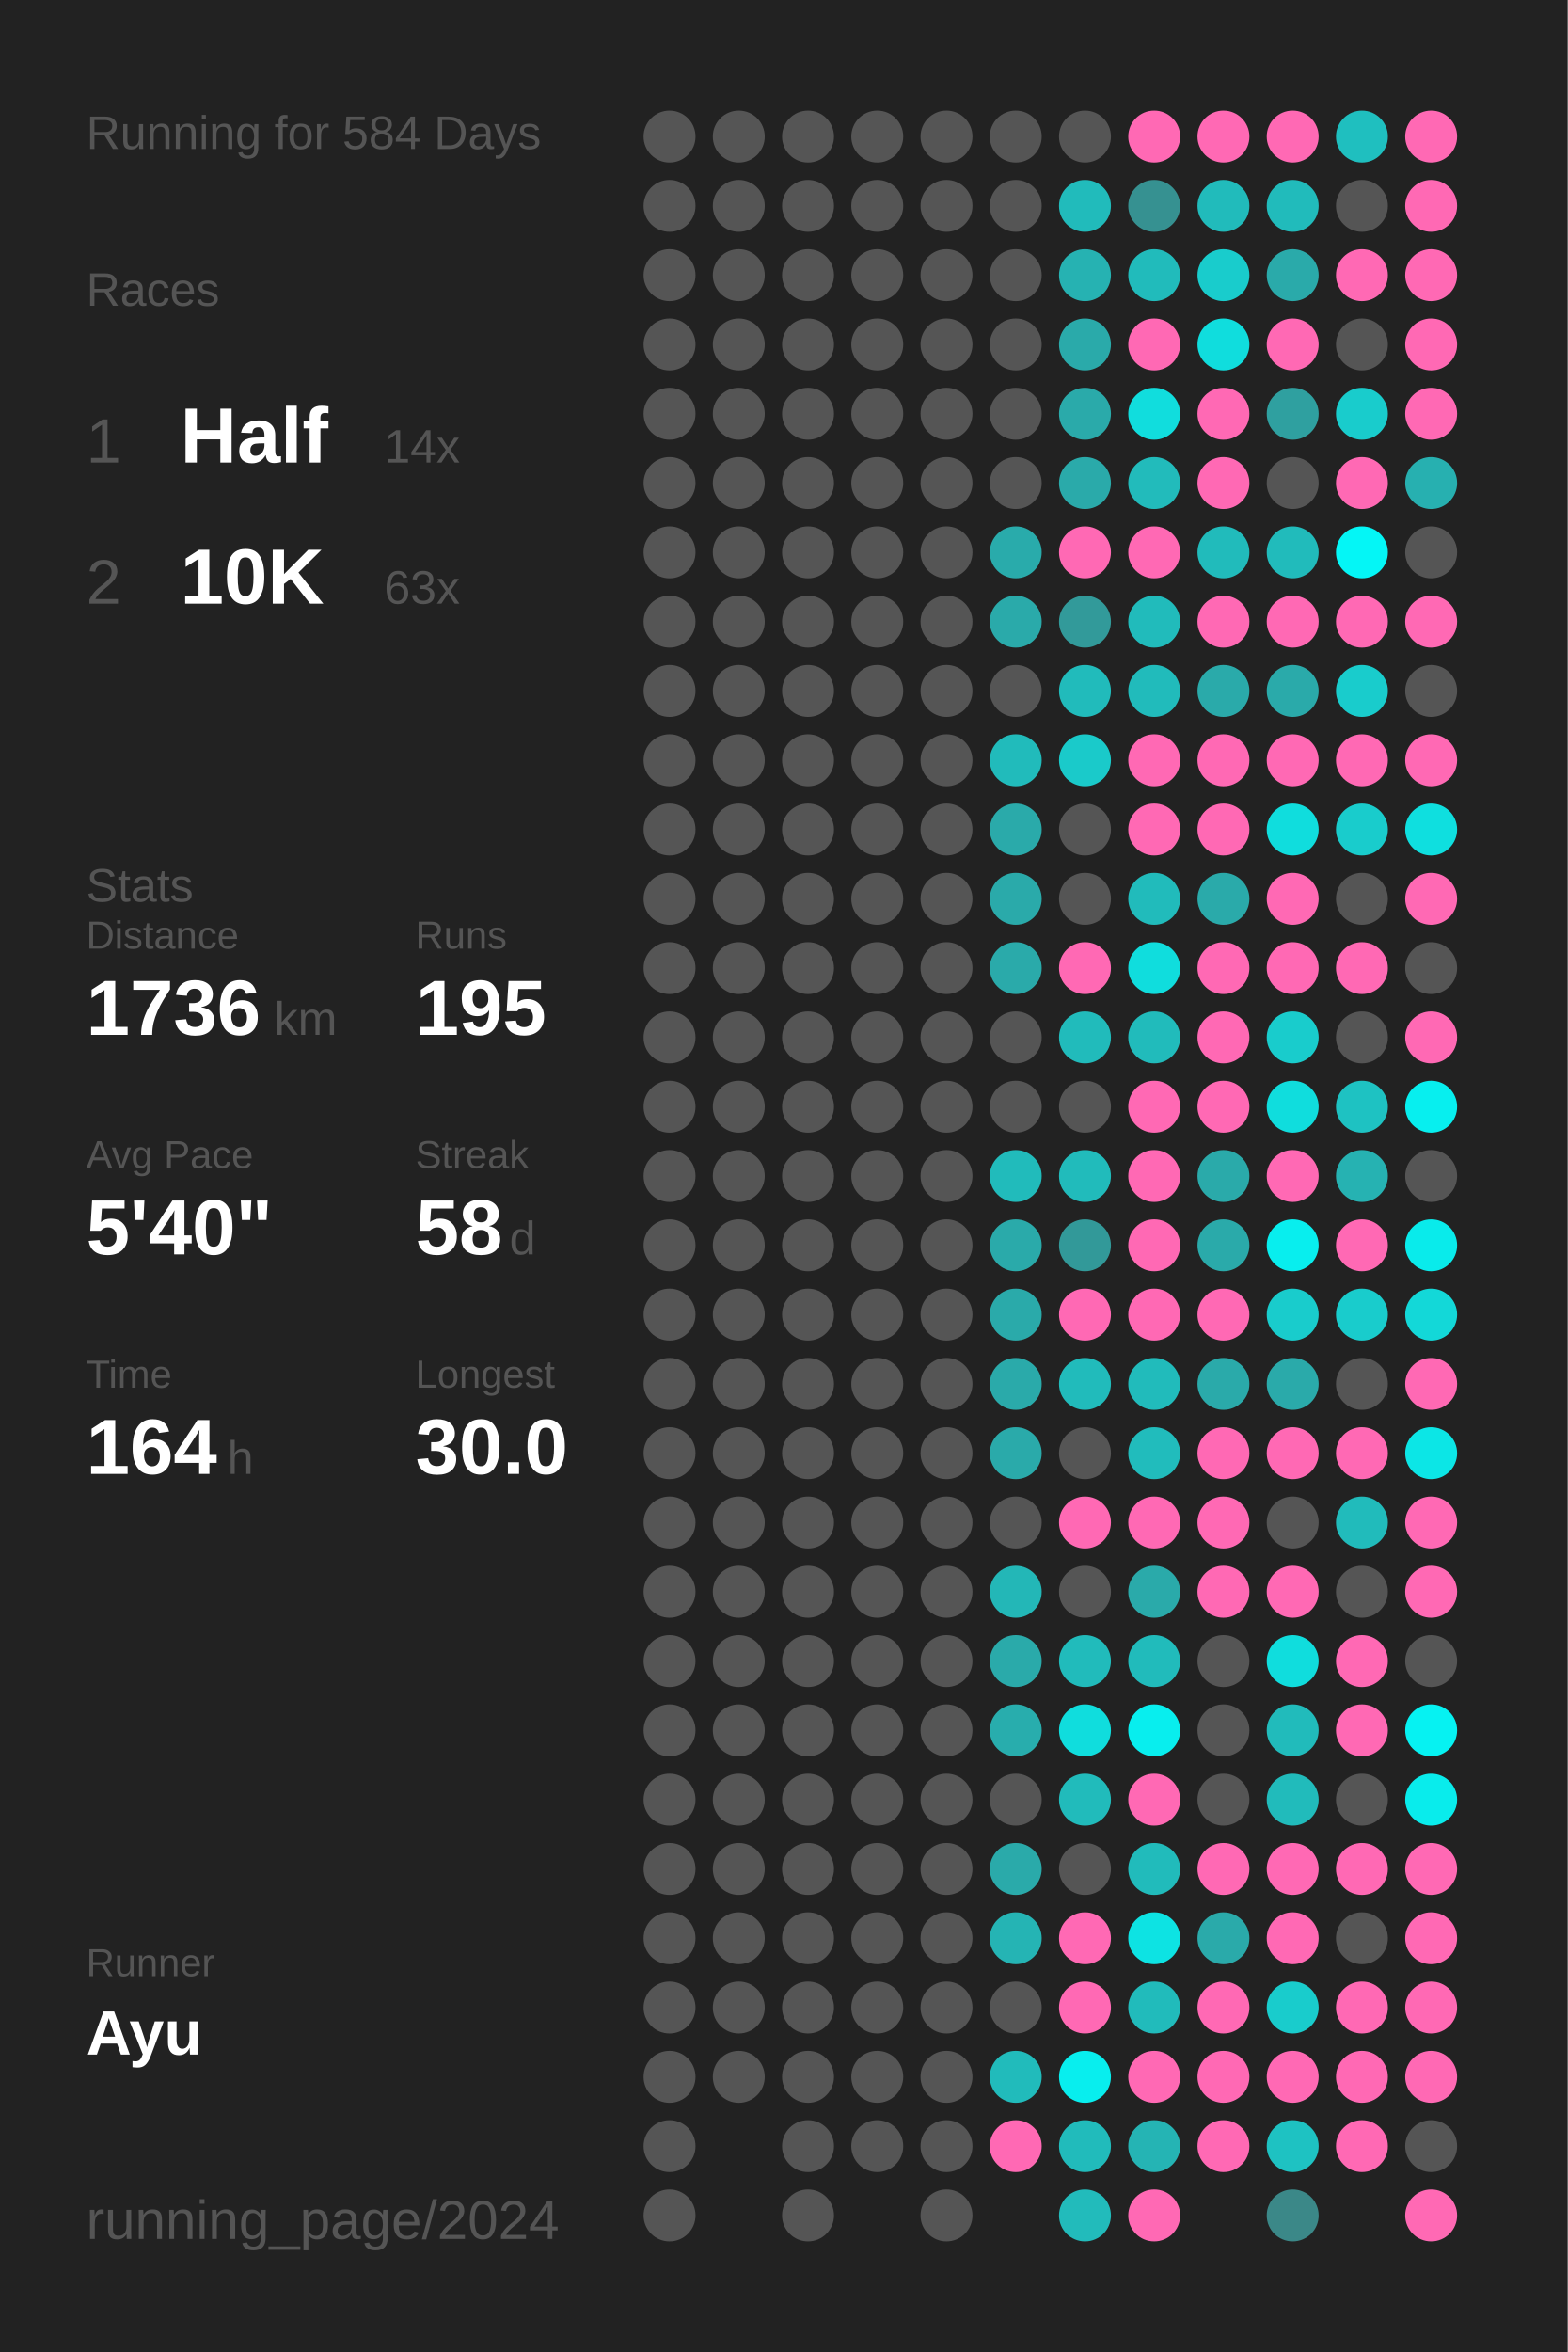
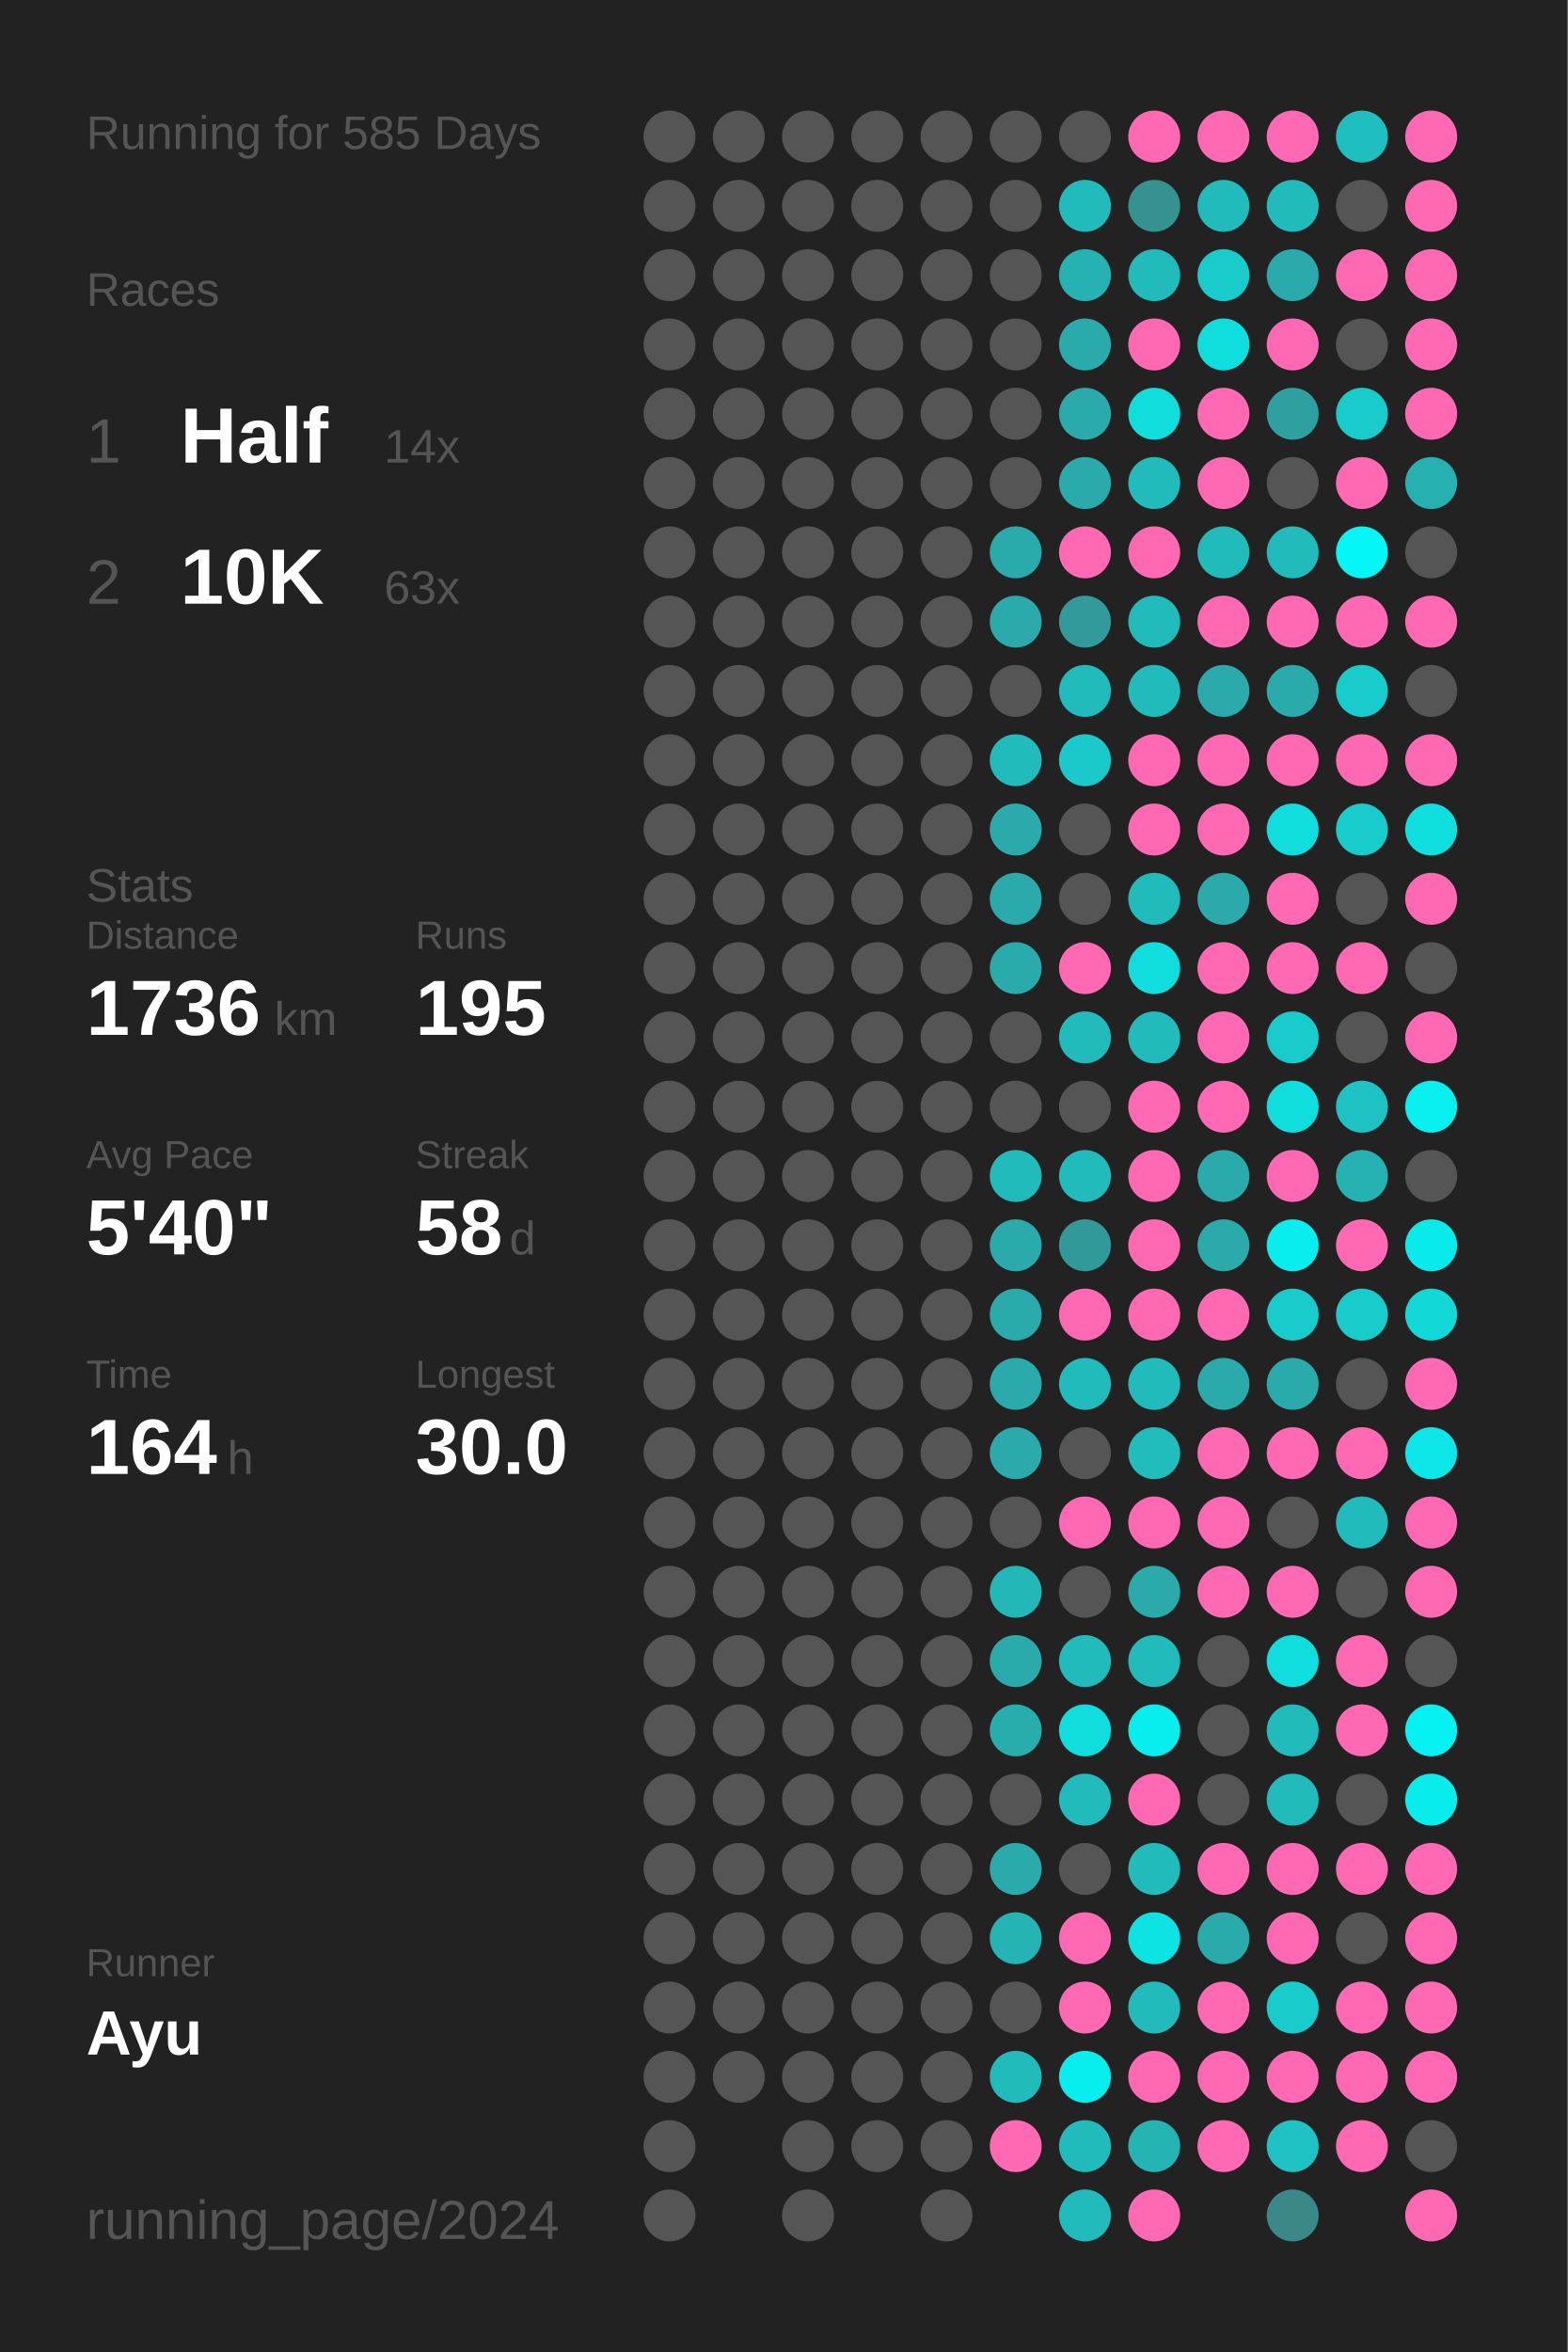
<svg xmlns="http://www.w3.org/2000/svg" baseProfile="full" height="300mm" version="1.1" viewBox="0,0,200,300" width="200mm">
  <defs />
  <rect fill="#222222" height="300" width="200" x="0" y="0" />
-   <text fill="#555555" style="font-size:6px; font-family:Arial;" x="11" y="19">Running for 584 Days</text>
+   <text fill="#555555" style="font-size:6px; font-family:Arial;" x="11" y="19">Running for 585 Days</text>
  <text fill="#555555" style="font-size:6px; font-family:Arial;" x="11" y="39">Races</text>
  <text fill="#555555" style="font-size:8px; font-family:Arial;" x="11" y="59">1</text>
  <text fill="#FFFFFF" style="font-size:10px; font-family:Arial; font-weight:bold;" x="23" y="59">Half</text>
  <text fill="#555555" style="font-size:6px; font-family:Arial;" x="49" y="59">14x</text>
  <text fill="#555555" style="font-size:8px; font-family:Arial;" x="11" y="77">2</text>
  <text fill="#FFFFFF" style="font-size:10px; font-family:Arial; font-weight:bold;" x="23" y="77">10K</text>
  <text fill="#555555" style="font-size:6px; font-family:Arial;" x="49" y="77">63x</text>
  <text fill="#555555" style="font-size:6px; font-family:Arial;" x="11" y="115">Stats</text>
  <text fill="#555555" style="font-size:5px; font-family:Arial;" x="11" y="121">Distance</text>
  <text fill="#FFFFFF" style="font-size:10px; font-family:Arial; font-weight:bold;" x="11" y="132">1736</text>
  <text fill="#555555" style="font-size:6px; font-family:Arial;" x="35" y="132">km</text>
  <text fill="#555555" style="font-size:5px; font-family:Arial;" x="53" y="121">Runs</text>
  <text fill="#FFFFFF" style="font-size:10px; font-family:Arial; font-weight:bold;" x="53" y="132">195</text>
  <text fill="#555555" style="font-size:5px; font-family:Arial;" x="11" y="149">Avg Pace</text>
  <text fill="#FFFFFF" style="font-size:10px; font-family:Arial; font-weight:bold;" x="11" y="160">5'40"</text>
  <text fill="#555555" style="font-size:5px; font-family:Arial;" x="53" y="149">Streak</text>
  <text fill="#FFFFFF" style="font-size:10px; font-family:Arial; font-weight:bold;" x="53" y="160">58</text>
  <text fill="#555555" style="font-size:6px; font-family:Arial;" x="65" y="160">d</text>
  <text fill="#555555" style="font-size:5px; font-family:Arial;" x="11" y="177">Time</text>
  <text fill="#FFFFFF" style="font-size:10px; font-family:Arial; font-weight:bold;" x="11" y="188">164</text>
  <text fill="#555555" style="font-size:6px; font-family:Arial;" x="29" y="188">h</text>
  <text fill="#555555" style="font-size:5px; font-family:Arial;" x="53" y="177">Longest</text>
  <text fill="#FFFFFF" style="font-size:10px; font-family:Arial; font-weight:bold;" x="53" y="188">30.0</text>
  <text fill="#555555" style="font-size:5px; font-family:Arial;" x="11" y="252.065">Runner</text>
  <text fill="#FFFFFF" style="font-size:8px; font-family:Arial; font-weight:bold;" x="11" y="262.065">Ayu</text>
  <text fill="#555555" style="font-size:7px; font-family:Arial;" x="11" y="285.581">running_page/2024</text>
  <circle cx="85.417" cy="17.419" fill="#555555" r="3.312" />
  <circle cx="85.417" cy="26.258" fill="#555555" r="3.312" />
  <circle cx="85.417" cy="35.097" fill="#555555" r="3.312" />
  <circle cx="85.417" cy="43.935" fill="#555555" r="3.312" />
  <circle cx="85.417" cy="52.774" fill="#555555" r="3.312" />
  <circle cx="85.417" cy="61.613" fill="#555555" r="3.312" />
  <circle cx="85.417" cy="70.452" fill="#555555" r="3.312" />
  <circle cx="85.417" cy="79.29" fill="#555555" r="3.312" />
  <circle cx="85.417" cy="88.129" fill="#555555" r="3.312" />
  <circle cx="85.417" cy="96.968" fill="#555555" r="3.312" />
  <circle cx="85.417" cy="105.806" fill="#555555" r="3.312" />
  <circle cx="85.417" cy="114.645" fill="#555555" r="3.312" />
  <circle cx="85.417" cy="123.484" fill="#555555" r="3.312" />
  <circle cx="85.417" cy="132.323" fill="#555555" r="3.312" />
  <circle cx="85.417" cy="141.161" fill="#555555" r="3.312" />
  <circle cx="85.417" cy="150" fill="#555555" r="3.312" />
  <circle cx="85.417" cy="158.839" fill="#555555" r="3.312" />
  <circle cx="85.417" cy="167.677" fill="#555555" r="3.312" />
  <circle cx="85.417" cy="176.516" fill="#555555" r="3.312" />
  <circle cx="85.417" cy="185.355" fill="#555555" r="3.312" />
  <circle cx="85.417" cy="194.194" fill="#555555" r="3.312" />
  <circle cx="85.417" cy="203.032" fill="#555555" r="3.312" />
  <circle cx="85.417" cy="211.871" fill="#555555" r="3.312" />
  <circle cx="85.417" cy="220.71" fill="#555555" r="3.312" />
  <circle cx="85.417" cy="229.548" fill="#555555" r="3.312" />
  <circle cx="85.417" cy="238.387" fill="#555555" r="3.312" />
  <circle cx="85.417" cy="247.226" fill="#555555" r="3.312" />
  <circle cx="85.417" cy="256.065" fill="#555555" r="3.312" />
  <circle cx="85.417" cy="264.903" fill="#555555" r="3.312" />
  <circle cx="85.417" cy="273.742" fill="#555555" r="3.312" />
  <circle cx="85.417" cy="282.581" fill="#555555" r="3.312" />
  <circle cx="94.25" cy="17.419" fill="#555555" r="3.312" />
  <circle cx="94.25" cy="26.258" fill="#555555" r="3.312" />
  <circle cx="94.25" cy="35.097" fill="#555555" r="3.312" />
  <circle cx="94.25" cy="43.935" fill="#555555" r="3.312" />
  <circle cx="94.25" cy="52.774" fill="#555555" r="3.312" />
  <circle cx="94.25" cy="61.613" fill="#555555" r="3.312" />
  <circle cx="94.25" cy="70.452" fill="#555555" r="3.312" />
  <circle cx="94.25" cy="79.29" fill="#555555" r="3.312" />
  <circle cx="94.25" cy="88.129" fill="#555555" r="3.312" />
  <circle cx="94.25" cy="96.968" fill="#555555" r="3.312" />
  <circle cx="94.25" cy="105.806" fill="#555555" r="3.312" />
  <circle cx="94.25" cy="114.645" fill="#555555" r="3.312" />
  <circle cx="94.25" cy="123.484" fill="#555555" r="3.312" />
  <circle cx="94.25" cy="132.323" fill="#555555" r="3.312" />
  <circle cx="94.25" cy="141.161" fill="#555555" r="3.312" />
  <circle cx="94.25" cy="150" fill="#555555" r="3.312" />
  <circle cx="94.25" cy="158.839" fill="#555555" r="3.312" />
  <circle cx="94.25" cy="167.677" fill="#555555" r="3.312" />
  <circle cx="94.25" cy="176.516" fill="#555555" r="3.312" />
  <circle cx="94.25" cy="185.355" fill="#555555" r="3.312" />
  <circle cx="94.25" cy="194.194" fill="#555555" r="3.312" />
  <circle cx="94.25" cy="203.032" fill="#555555" r="3.312" />
  <circle cx="94.25" cy="211.871" fill="#555555" r="3.312" />
  <circle cx="94.25" cy="220.71" fill="#555555" r="3.312" />
  <circle cx="94.25" cy="229.548" fill="#555555" r="3.312" />
  <circle cx="94.25" cy="238.387" fill="#555555" r="3.312" />
  <circle cx="94.25" cy="247.226" fill="#555555" r="3.312" />
  <circle cx="94.25" cy="256.065" fill="#555555" r="3.312" />
  <circle cx="94.25" cy="264.903" fill="#555555" r="3.312" />
  <circle cx="103.083" cy="17.419" fill="#555555" r="3.312" />
  <circle cx="103.083" cy="26.258" fill="#555555" r="3.312" />
  <circle cx="103.083" cy="35.097" fill="#555555" r="3.312" />
  <circle cx="103.083" cy="43.935" fill="#555555" r="3.312" />
  <circle cx="103.083" cy="52.774" fill="#555555" r="3.312" />
  <circle cx="103.083" cy="61.613" fill="#555555" r="3.312" />
  <circle cx="103.083" cy="70.452" fill="#555555" r="3.312" />
  <circle cx="103.083" cy="79.29" fill="#555555" r="3.312" />
  <circle cx="103.083" cy="88.129" fill="#555555" r="3.312" />
  <circle cx="103.083" cy="96.968" fill="#555555" r="3.312" />
  <circle cx="103.083" cy="105.806" fill="#555555" r="3.312" />
  <circle cx="103.083" cy="114.645" fill="#555555" r="3.312" />
  <circle cx="103.083" cy="123.484" fill="#555555" r="3.312" />
  <circle cx="103.083" cy="132.323" fill="#555555" r="3.312" />
  <circle cx="103.083" cy="141.161" fill="#555555" r="3.312" />
  <circle cx="103.083" cy="150" fill="#555555" r="3.312" />
  <circle cx="103.083" cy="158.839" fill="#555555" r="3.312" />
  <circle cx="103.083" cy="167.677" fill="#555555" r="3.312" />
  <circle cx="103.083" cy="176.516" fill="#555555" r="3.312" />
  <circle cx="103.083" cy="185.355" fill="#555555" r="3.312" />
  <circle cx="103.083" cy="194.194" fill="#555555" r="3.312" />
  <circle cx="103.083" cy="203.032" fill="#555555" r="3.312" />
  <circle cx="103.083" cy="211.871" fill="#555555" r="3.312" />
  <circle cx="103.083" cy="220.71" fill="#555555" r="3.312" />
  <circle cx="103.083" cy="229.548" fill="#555555" r="3.312" />
  <circle cx="103.083" cy="238.387" fill="#555555" r="3.312" />
  <circle cx="103.083" cy="247.226" fill="#555555" r="3.312" />
  <circle cx="103.083" cy="256.065" fill="#555555" r="3.312" />
  <circle cx="103.083" cy="264.903" fill="#555555" r="3.312" />
  <circle cx="103.083" cy="273.742" fill="#555555" r="3.312" />
  <circle cx="103.083" cy="282.581" fill="#555555" r="3.312" />
  <circle cx="111.917" cy="17.419" fill="#555555" r="3.312" />
  <circle cx="111.917" cy="26.258" fill="#555555" r="3.312" />
  <circle cx="111.917" cy="35.097" fill="#555555" r="3.312" />
  <circle cx="111.917" cy="43.935" fill="#555555" r="3.312" />
  <circle cx="111.917" cy="52.774" fill="#555555" r="3.312" />
  <circle cx="111.917" cy="61.613" fill="#555555" r="3.312" />
  <circle cx="111.917" cy="70.452" fill="#555555" r="3.312" />
  <circle cx="111.917" cy="79.29" fill="#555555" r="3.312" />
  <circle cx="111.917" cy="88.129" fill="#555555" r="3.312" />
  <circle cx="111.917" cy="96.968" fill="#555555" r="3.312" />
  <circle cx="111.917" cy="105.806" fill="#555555" r="3.312" />
  <circle cx="111.917" cy="114.645" fill="#555555" r="3.312" />
  <circle cx="111.917" cy="123.484" fill="#555555" r="3.312" />
  <circle cx="111.917" cy="132.323" fill="#555555" r="3.312" />
  <circle cx="111.917" cy="141.161" fill="#555555" r="3.312" />
  <circle cx="111.917" cy="150" fill="#555555" r="3.312" />
  <circle cx="111.917" cy="158.839" fill="#555555" r="3.312" />
  <circle cx="111.917" cy="167.677" fill="#555555" r="3.312" />
  <circle cx="111.917" cy="176.516" fill="#555555" r="3.312" />
  <circle cx="111.917" cy="185.355" fill="#555555" r="3.312" />
  <circle cx="111.917" cy="194.194" fill="#555555" r="3.312" />
  <circle cx="111.917" cy="203.032" fill="#555555" r="3.312" />
  <circle cx="111.917" cy="211.871" fill="#555555" r="3.312" />
  <circle cx="111.917" cy="220.71" fill="#555555" r="3.312" />
  <circle cx="111.917" cy="229.548" fill="#555555" r="3.312" />
  <circle cx="111.917" cy="238.387" fill="#555555" r="3.312" />
  <circle cx="111.917" cy="247.226" fill="#555555" r="3.312" />
  <circle cx="111.917" cy="256.065" fill="#555555" r="3.312" />
  <circle cx="111.917" cy="264.903" fill="#555555" r="3.312" />
  <circle cx="111.917" cy="273.742" fill="#555555" r="3.312" />
  <circle cx="120.75" cy="17.419" fill="#555555" r="3.312" />
  <circle cx="120.75" cy="26.258" fill="#555555" r="3.312" />
  <circle cx="120.75" cy="35.097" fill="#555555" r="3.312" />
  <circle cx="120.75" cy="43.935" fill="#555555" r="3.312" />
  <circle cx="120.75" cy="52.774" fill="#555555" r="3.312" />
  <circle cx="120.75" cy="61.613" fill="#555555" r="3.312" />
  <circle cx="120.75" cy="70.452" fill="#555555" r="3.312" />
  <circle cx="120.75" cy="79.29" fill="#555555" r="3.312" />
  <circle cx="120.75" cy="88.129" fill="#555555" r="3.312" />
  <circle cx="120.75" cy="96.968" fill="#555555" r="3.312" />
  <circle cx="120.75" cy="105.806" fill="#555555" r="3.312" />
  <circle cx="120.75" cy="114.645" fill="#555555" r="3.312" />
  <circle cx="120.75" cy="123.484" fill="#555555" r="3.312" />
  <circle cx="120.75" cy="132.323" fill="#555555" r="3.312" />
  <circle cx="120.75" cy="141.161" fill="#555555" r="3.312" />
  <circle cx="120.75" cy="150" fill="#555555" r="3.312" />
  <circle cx="120.75" cy="158.839" fill="#555555" r="3.312" />
  <circle cx="120.75" cy="167.677" fill="#555555" r="3.312" />
  <circle cx="120.75" cy="176.516" fill="#555555" r="3.312" />
  <circle cx="120.75" cy="185.355" fill="#555555" r="3.312" />
  <circle cx="120.75" cy="194.194" fill="#555555" r="3.312" />
  <circle cx="120.75" cy="203.032" fill="#555555" r="3.312" />
  <circle cx="120.75" cy="211.871" fill="#555555" r="3.312" />
  <circle cx="120.75" cy="220.71" fill="#555555" r="3.312" />
  <circle cx="120.75" cy="229.548" fill="#555555" r="3.312" />
  <circle cx="120.75" cy="238.387" fill="#555555" r="3.312" />
  <circle cx="120.75" cy="247.226" fill="#555555" r="3.312" />
  <circle cx="120.75" cy="256.065" fill="#555555" r="3.312" />
  <circle cx="120.75" cy="264.903" fill="#555555" r="3.312" />
  <circle cx="120.75" cy="273.742" fill="#555555" r="3.312" />
  <circle cx="120.75" cy="282.581" fill="#555555" r="3.312" />
  <circle cx="129.583" cy="17.419" fill="#555555" r="3.312" />
  <circle cx="129.583" cy="26.258" fill="#555555" r="3.312" />
  <circle cx="129.583" cy="35.097" fill="#555555" r="3.312" />
  <circle cx="129.583" cy="43.935" fill="#555555" r="3.312" />
  <circle cx="129.583" cy="52.774" fill="#555555" r="3.312" />
  <circle cx="129.583" cy="61.613" fill="#555555" r="3.312" />
  <circle cx="129.583" cy="70.452" fill="#29abab" r="3.312" />
  <circle cx="129.583" cy="79.29" fill="#2aaaaa" r="3.312" />
  <circle cx="129.583" cy="88.129" fill="#555555" r="3.312" />
  <circle cx="129.583" cy="96.968" fill="#21bbbb" r="3.312" />
  <circle cx="129.583" cy="105.806" fill="#2aaaaa" r="3.312" />
  <circle cx="129.583" cy="114.645" fill="#2aaaaa" r="3.312" />
  <circle cx="129.583" cy="123.484" fill="#2aaaaa" r="3.312" />
  <circle cx="129.583" cy="132.323" fill="#555555" r="3.312" />
  <circle cx="129.583" cy="141.161" fill="#555555" r="3.312" />
  <circle cx="129.583" cy="150" fill="#21bbbb" r="3.312" />
  <circle cx="129.583" cy="158.839" fill="#2aaaaa" r="3.312" />
  <circle cx="129.583" cy="167.677" fill="#2aaaaa" r="3.312" />
  <circle cx="129.583" cy="176.516" fill="#2aaaaa" r="3.312" />
  <circle cx="129.583" cy="185.355" fill="#2aaaaa" r="3.312" />
  <circle cx="129.583" cy="194.194" fill="#555555" r="3.312" />
  <circle cx="129.583" cy="203.032" fill="#23b7b7" r="3.312" />
  <circle cx="129.583" cy="211.871" fill="#2aaaaa" r="3.312" />
  <circle cx="129.583" cy="220.71" fill="#28adad" r="3.312" />
  <circle cx="129.583" cy="229.548" fill="#555555" r="3.312" />
  <circle cx="129.583" cy="238.387" fill="#2aaaaa" r="3.312" />
  <circle cx="129.583" cy="247.226" fill="#25b4b4" r="3.312" />
  <circle cx="129.583" cy="256.065" fill="#555555" r="3.312" />
  <circle cx="129.583" cy="264.903" fill="#21bbbb" r="3.312" />
  <circle cx="129.583" cy="273.742" fill="#ff69b4" r="3.312" />
  <circle cx="138.417" cy="17.419" fill="#555555" r="3.312" />
  <circle cx="138.417" cy="26.258" fill="#21bbbb" r="3.312" />
  <circle cx="138.417" cy="35.097" fill="#26b2b2" r="3.312" />
  <circle cx="138.417" cy="43.935" fill="#2aaaaa" r="3.312" />
  <circle cx="138.417" cy="52.774" fill="#2aaaaa" r="3.312" />
  <circle cx="138.417" cy="61.613" fill="#2aaaaa" r="3.312" />
  <circle cx="138.417" cy="70.452" fill="#ff69b4" r="3.312" />
  <circle cx="138.417" cy="79.29" fill="#329a9a" r="3.312" />
  <circle cx="138.417" cy="88.129" fill="#21bbbb" r="3.312" />
  <circle cx="138.417" cy="96.968" fill="#1acaca" r="3.312" />
  <circle cx="138.417" cy="105.806" fill="#555555" r="3.312" />
  <circle cx="138.417" cy="114.645" fill="#555555" r="3.312" />
  <circle cx="138.417" cy="123.484" fill="#ff69b4" r="3.312" />
  <circle cx="138.417" cy="132.323" fill="#21bbbb" r="3.312" />
  <circle cx="138.417" cy="141.161" fill="#555555" r="3.312" />
  <circle cx="138.417" cy="150" fill="#21bbbb" r="3.312" />
  <circle cx="138.417" cy="158.839" fill="#329999" r="3.312" />
  <circle cx="138.417" cy="167.677" fill="#ff69b4" r="3.312" />
  <circle cx="138.417" cy="176.516" fill="#21bbbb" r="3.312" />
  <circle cx="138.417" cy="185.355" fill="#555555" r="3.312" />
  <circle cx="138.417" cy="194.194" fill="#ff69b4" r="3.312" />
  <circle cx="138.417" cy="203.032" fill="#555555" r="3.312" />
  <circle cx="138.417" cy="211.871" fill="#21bbbb" r="3.312" />
  <circle cx="138.417" cy="220.71" fill="#10dddd" r="3.312" />
  <circle cx="138.417" cy="229.548" fill="#21bbbb" r="3.312" />
  <circle cx="138.417" cy="238.387" fill="#555555" r="3.312" />
  <circle cx="138.417" cy="247.226" fill="#ff69b4" r="3.312" />
  <circle cx="138.417" cy="256.065" fill="#ff69b4" r="3.312" />
  <circle cx="138.417" cy="264.903" fill="#08eeee" r="3.312" />
  <circle cx="138.417" cy="273.742" fill="#21bbbb" r="3.312" />
  <circle cx="138.417" cy="282.581" fill="#22bbbb" r="3.312" />
  <circle cx="147.25" cy="17.419" fill="#ff69b4" r="3.312" />
  <circle cx="147.25" cy="26.258" fill="#369191" r="3.312" />
  <circle cx="147.25" cy="35.097" fill="#21bbbb" r="3.312" />
  <circle cx="147.25" cy="43.935" fill="#ff69b4" r="3.312" />
  <circle cx="147.25" cy="52.774" fill="#11dddd" r="3.312" />
  <circle cx="147.25" cy="61.613" fill="#22bbbb" r="3.312" />
  <circle cx="147.25" cy="70.452" fill="#ff69b4" r="3.312" />
  <circle cx="147.25" cy="79.29" fill="#21bbbb" r="3.312" />
  <circle cx="147.25" cy="88.129" fill="#21bbbb" r="3.312" />
  <circle cx="147.25" cy="96.968" fill="#ff69b4" r="3.312" />
  <circle cx="147.25" cy="105.806" fill="#ff69b4" r="3.312" />
  <circle cx="147.25" cy="114.645" fill="#21bbbb" r="3.312" />
  <circle cx="147.25" cy="123.484" fill="#10dddd" r="3.312" />
  <circle cx="147.25" cy="132.323" fill="#21bbbb" r="3.312" />
  <circle cx="147.25" cy="141.161" fill="#ff69b4" r="3.312" />
  <circle cx="147.25" cy="150" fill="#ff69b4" r="3.312" />
  <circle cx="147.25" cy="158.839" fill="#ff69b4" r="3.312" />
  <circle cx="147.25" cy="167.677" fill="#ff69b4" r="3.312" />
  <circle cx="147.25" cy="176.516" fill="#21bbbb" r="3.312" />
  <circle cx="147.25" cy="185.355" fill="#21bcbc" r="3.312" />
  <circle cx="147.25" cy="194.194" fill="#ff69b4" r="3.312" />
  <circle cx="147.25" cy="203.032" fill="#2aaaaa" r="3.312" />
  <circle cx="147.25" cy="211.871" fill="#21bbbb" r="3.312" />
  <circle cx="147.25" cy="220.71" fill="#08eeee" r="3.312" />
  <circle cx="147.25" cy="229.548" fill="#ff69b4" r="3.312" />
  <circle cx="147.25" cy="238.387" fill="#21bbbb" r="3.312" />
  <circle cx="147.25" cy="247.226" fill="#0de3e3" r="3.312" />
  <circle cx="147.25" cy="256.065" fill="#21bbbb" r="3.312" />
  <circle cx="147.25" cy="264.903" fill="#ff69b4" r="3.312" />
  <circle cx="147.25" cy="273.742" fill="#25b4b4" r="3.312" />
  <circle cx="147.25" cy="282.581" fill="#ff69b4" r="3.312" />
  <circle cx="156.083" cy="17.419" fill="#ff69b4" r="3.312" />
  <circle cx="156.083" cy="26.258" fill="#21bbbb" r="3.312" />
  <circle cx="156.083" cy="35.097" fill="#19cccc" r="3.312" />
  <circle cx="156.083" cy="43.935" fill="#10dddd" r="3.312" />
  <circle cx="156.083" cy="52.774" fill="#ff69b4" r="3.312" />
  <circle cx="156.083" cy="61.613" fill="#ff69b4" r="3.312" />
  <circle cx="156.083" cy="70.452" fill="#21bbbb" r="3.312" />
  <circle cx="156.083" cy="79.29" fill="#ff69b4" r="3.312" />
  <circle cx="156.083" cy="88.129" fill="#2aaaaa" r="3.312" />
  <circle cx="156.083" cy="96.968" fill="#ff69b4" r="3.312" />
  <circle cx="156.083" cy="105.806" fill="#ff69b4" r="3.312" />
  <circle cx="156.083" cy="114.645" fill="#2aaaaa" r="3.312" />
  <circle cx="156.083" cy="123.484" fill="#ff69b4" r="3.312" />
  <circle cx="156.083" cy="132.323" fill="#ff69b4" r="3.312" />
  <circle cx="156.083" cy="141.161" fill="#ff69b4" r="3.312" />
  <circle cx="156.083" cy="150" fill="#2aaaaa" r="3.312" />
  <circle cx="156.083" cy="158.839" fill="#2aaaaa" r="3.312" />
  <circle cx="156.083" cy="167.677" fill="#ff69b4" r="3.312" />
  <circle cx="156.083" cy="176.516" fill="#2aaaaa" r="3.312" />
  <circle cx="156.083" cy="185.355" fill="#ff69b4" r="3.312" />
  <circle cx="156.083" cy="194.194" fill="#ff69b4" r="3.312" />
  <circle cx="156.083" cy="203.032" fill="#ff69b4" r="3.312" />
  <circle cx="156.083" cy="211.871" fill="#555555" r="3.312" />
  <circle cx="156.083" cy="220.71" fill="#555555" r="3.312" />
  <circle cx="156.083" cy="229.548" fill="#555555" r="3.312" />
  <circle cx="156.083" cy="238.387" fill="#ff69b4" r="3.312" />
  <circle cx="156.083" cy="247.226" fill="#2aaaaa" r="3.312" />
  <circle cx="156.083" cy="256.065" fill="#ff69b4" r="3.312" />
  <circle cx="156.083" cy="264.903" fill="#ff69b4" r="3.312" />
  <circle cx="156.083" cy="273.742" fill="#ff69b4" r="3.312" />
  <circle cx="164.917" cy="17.419" fill="#ff69b4" r="3.312" />
  <circle cx="164.917" cy="26.258" fill="#21bbbb" r="3.312" />
  <circle cx="164.917" cy="35.097" fill="#2aaaaa" r="3.312" />
  <circle cx="164.917" cy="43.935" fill="#ff69b4" r="3.312" />
  <circle cx="164.917" cy="52.774" fill="#2fa0a0" r="3.312" />
  <circle cx="164.917" cy="61.613" fill="#555555" r="3.312" />
  <circle cx="164.917" cy="70.452" fill="#21bbbb" r="3.312" />
  <circle cx="164.917" cy="79.29" fill="#ff69b4" r="3.312" />
  <circle cx="164.917" cy="88.129" fill="#2aaaaa" r="3.312" />
  <circle cx="164.917" cy="96.968" fill="#ff69b4" r="3.312" />
  <circle cx="164.917" cy="105.806" fill="#10dddd" r="3.312" />
  <circle cx="164.917" cy="114.645" fill="#ff69b4" r="3.312" />
  <circle cx="164.917" cy="123.484" fill="#ff69b4" r="3.312" />
  <circle cx="164.917" cy="132.323" fill="#19cccc" r="3.312" />
  <circle cx="164.917" cy="141.161" fill="#10dddd" r="3.312" />
  <circle cx="164.917" cy="150" fill="#ff69b4" r="3.312" />
  <circle cx="164.917" cy="158.839" fill="#08eeee" r="3.312" />
  <circle cx="164.917" cy="167.677" fill="#19cccc" r="3.312" />
  <circle cx="164.917" cy="176.516" fill="#2aaaaa" r="3.312" />
  <circle cx="164.917" cy="185.355" fill="#ff69b4" r="3.312" />
  <circle cx="164.917" cy="194.194" fill="#555555" r="3.312" />
  <circle cx="164.917" cy="203.032" fill="#ff69b4" r="3.312" />
  <circle cx="164.917" cy="211.871" fill="#10dddd" r="3.312" />
  <circle cx="164.917" cy="220.71" fill="#21bbbb" r="3.312" />
  <circle cx="164.917" cy="229.548" fill="#21bbbb" r="3.312" />
  <circle cx="164.917" cy="238.387" fill="#ff69b4" r="3.312" />
  <circle cx="164.917" cy="247.226" fill="#ff69b4" r="3.312" />
  <circle cx="164.917" cy="256.065" fill="#19cccc" r="3.312" />
  <circle cx="164.917" cy="264.903" fill="#ff69b4" r="3.312" />
  <circle cx="164.917" cy="273.742" fill="#1ec2c2" r="3.312" />
  <circle cx="164.917" cy="282.581" fill="#3b8888" r="3.312" />
  <circle cx="173.75" cy="17.419" fill="#1fbfbf" r="3.312" />
  <circle cx="173.75" cy="26.258" fill="#555555" r="3.312" />
  <circle cx="173.75" cy="35.097" fill="#ff69b4" r="3.312" />
  <circle cx="173.75" cy="43.935" fill="#555555" r="3.312" />
  <circle cx="173.75" cy="52.774" fill="#19cccc" r="3.312" />
  <circle cx="173.75" cy="61.613" fill="#ff69b4" r="3.312" />
  <circle cx="173.75" cy="70.452" fill="#04f6f6" r="3.312" />
  <circle cx="173.75" cy="79.29" fill="#ff69b4" r="3.312" />
  <circle cx="173.75" cy="88.129" fill="#19cccc" r="3.312" />
  <circle cx="173.75" cy="96.968" fill="#ff69b4" r="3.312" />
  <circle cx="173.75" cy="105.806" fill="#19cccc" r="3.312" />
  <circle cx="173.75" cy="114.645" fill="#555555" r="3.312" />
  <circle cx="173.75" cy="123.484" fill="#ff69b4" r="3.312" />
  <circle cx="173.75" cy="132.323" fill="#555555" r="3.312" />
  <circle cx="173.75" cy="141.161" fill="#1ec2c2" r="3.312" />
  <circle cx="173.75" cy="150" fill="#26b2b2" r="3.312" />
  <circle cx="173.75" cy="158.839" fill="#ff69b4" r="3.312" />
  <circle cx="173.75" cy="167.677" fill="#19cccc" r="3.312" />
  <circle cx="173.75" cy="176.516" fill="#555555" r="3.312" />
  <circle cx="173.75" cy="185.355" fill="#ff69b4" r="3.312" />
  <circle cx="173.75" cy="194.194" fill="#21bbbb" r="3.312" />
  <circle cx="173.75" cy="203.032" fill="#555555" r="3.312" />
  <circle cx="173.75" cy="211.871" fill="#ff69b4" r="3.312" />
  <circle cx="173.75" cy="220.71" fill="#ff69b4" r="3.312" />
  <circle cx="173.75" cy="229.548" fill="#555555" r="3.312" />
  <circle cx="173.75" cy="238.387" fill="#ff69b4" r="3.312" />
  <circle cx="173.75" cy="247.226" fill="#555555" r="3.312" />
  <circle cx="173.75" cy="256.065" fill="#ff69b4" r="3.312" />
  <circle cx="173.75" cy="264.903" fill="#ff69b4" r="3.312" />
  <circle cx="173.75" cy="273.742" fill="#ff69b4" r="3.312" />
  <circle cx="182.583" cy="17.419" fill="#ff69b4" r="3.312" />
  <circle cx="182.583" cy="26.258" fill="#ff69b4" r="3.312" />
  <circle cx="182.583" cy="35.097" fill="#ff69b4" r="3.312" />
  <circle cx="182.583" cy="43.935" fill="#ff69b4" r="3.312" />
  <circle cx="182.583" cy="52.774" fill="#ff69b4" r="3.312" />
  <circle cx="182.583" cy="61.613" fill="#27b0b0" r="3.312" />
  <circle cx="182.583" cy="70.452" fill="#555555" r="3.312" />
  <circle cx="182.583" cy="79.29" fill="#ff69b4" r="3.312" />
  <circle cx="182.583" cy="88.129" fill="#555555" r="3.312" />
  <circle cx="182.583" cy="96.968" fill="#ff69b4" r="3.312" />
  <circle cx="182.583" cy="105.806" fill="#0fdfdf" r="3.312" />
  <circle cx="182.583" cy="114.645" fill="#ff69b4" r="3.312" />
  <circle cx="182.583" cy="123.484" fill="#555555" r="3.312" />
  <circle cx="182.583" cy="132.323" fill="#ff69b4" r="3.312" />
  <circle cx="182.583" cy="141.161" fill="#07efef" r="3.312" />
  <circle cx="182.583" cy="150" fill="#555555" r="3.312" />
  <circle cx="182.583" cy="158.839" fill="#09ebeb" r="3.312" />
  <circle cx="182.583" cy="167.677" fill="#13d8d8" r="3.312" />
  <circle cx="182.583" cy="176.516" fill="#ff69b4" r="3.312" />
  <circle cx="182.583" cy="185.355" fill="#0ce6e6" r="3.312" />
  <circle cx="182.583" cy="194.194" fill="#ff69b4" r="3.312" />
  <circle cx="182.583" cy="203.032" fill="#ff69b4" r="3.312" />
  <circle cx="182.583" cy="211.871" fill="#555555" r="3.312" />
  <circle cx="182.583" cy="220.71" fill="#06f2f2" r="3.312" />
  <circle cx="182.583" cy="229.548" fill="#09ecec" r="3.312" />
  <circle cx="182.583" cy="238.387" fill="#ff69b4" r="3.312" />
  <circle cx="182.583" cy="247.226" fill="#ff69b4" r="3.312" />
  <circle cx="182.583" cy="256.065" fill="#ff69b4" r="3.312" />
  <circle cx="182.583" cy="264.903" fill="#ff69b4" r="3.312" />
  <circle cx="182.583" cy="273.742" fill="#555555" r="3.312" />
  <circle cx="182.583" cy="282.581" fill="#ff69b4" r="3.312" />
</svg>
